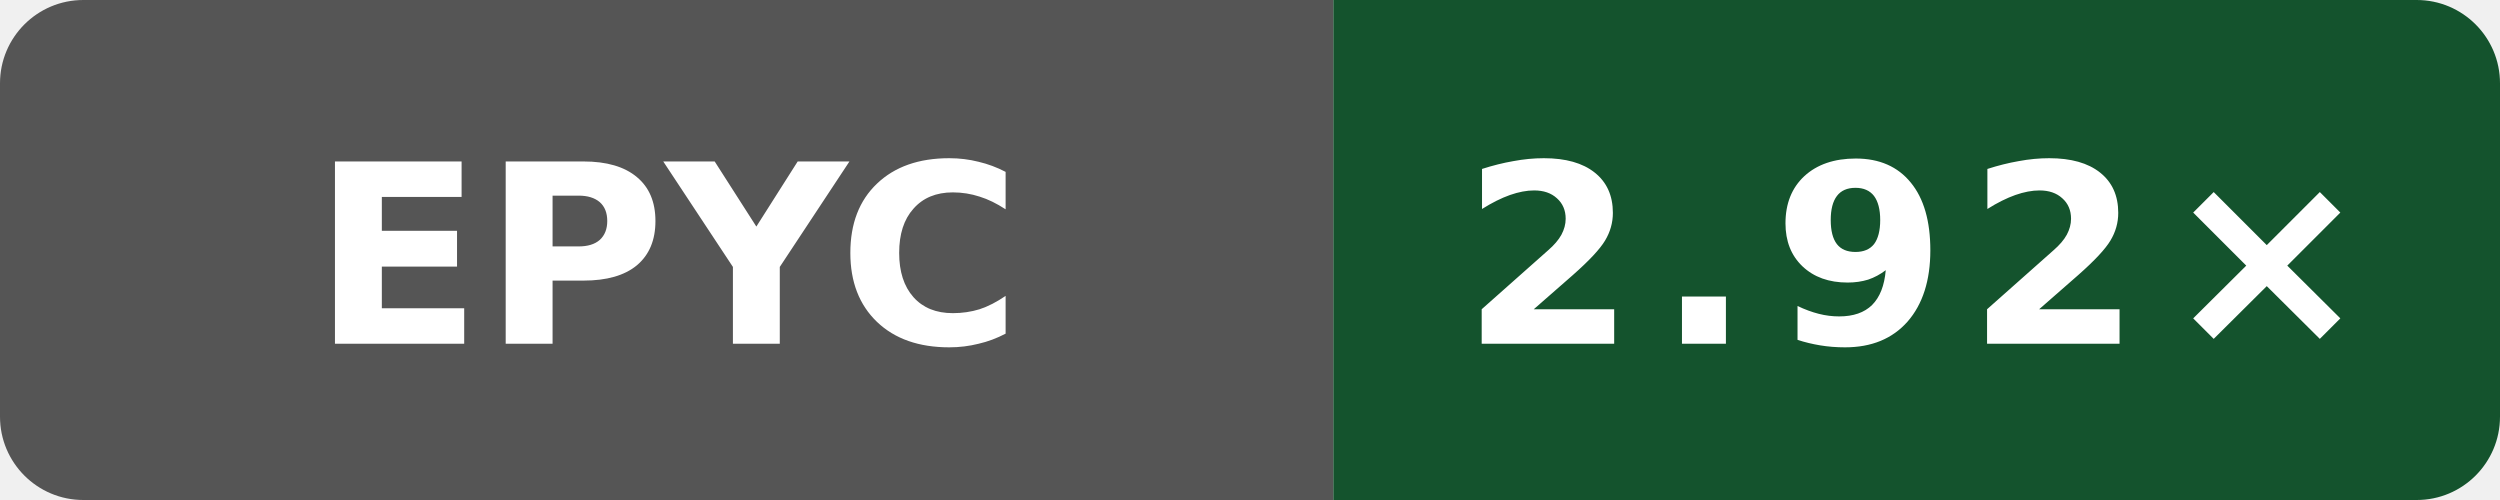
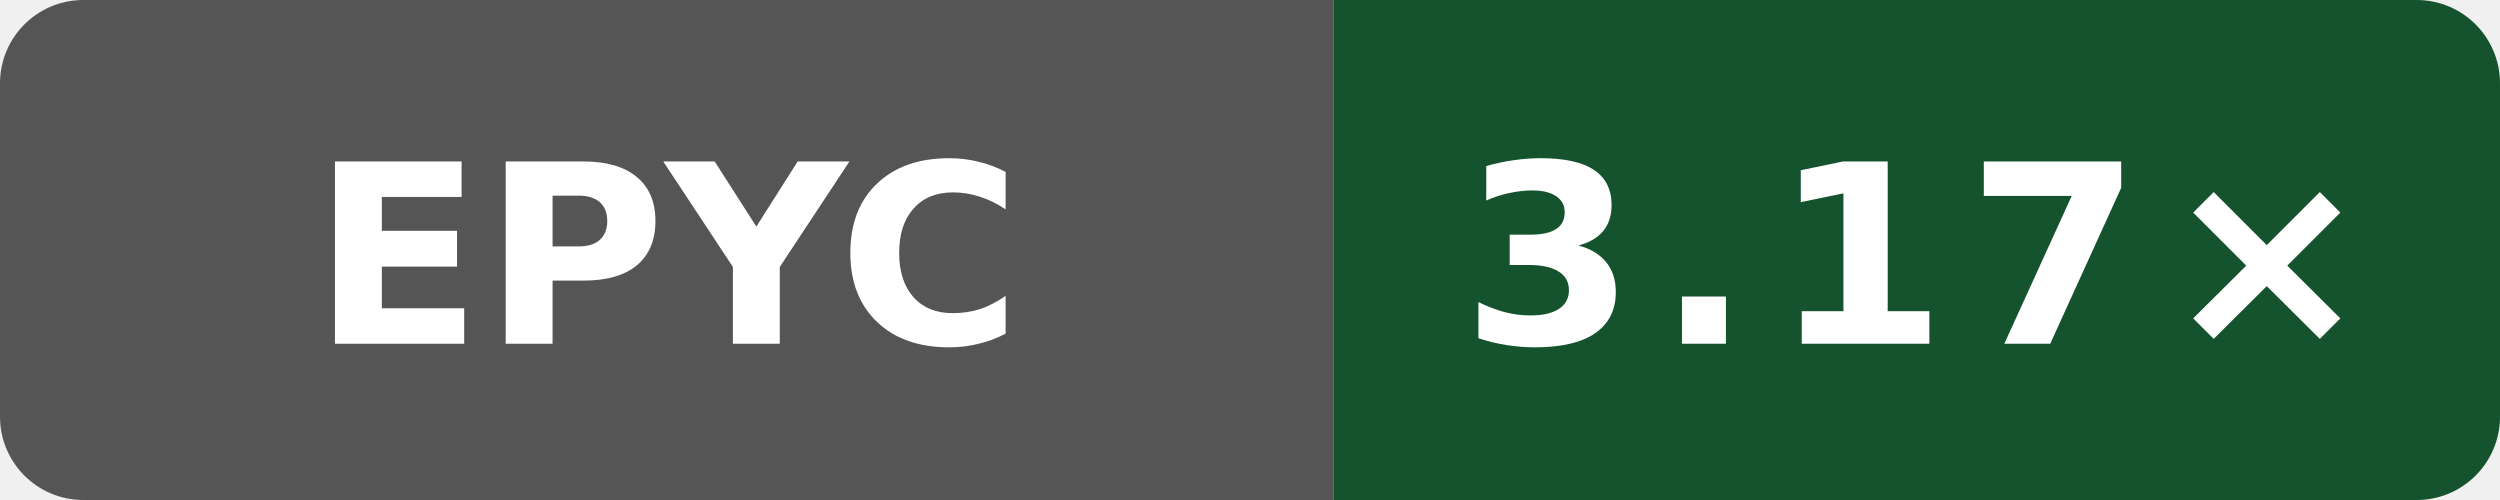
- <svg xmlns="http://www.w3.org/2000/svg" data-original-label="Public O0 compile vs clang; AMD EPYC 9V45 96-Core Processor; revision b858d4082cddcb8e1e930d786f3f1139c6996e6d" data-original-message="2.92×" width="120" height="24" viewBox="0 0 120 24" role="img" aria-label="Public O0 compile vs clang; AMD EPYC 9V45 96-Core Processor; revision b858d4082cddcb8e1e930d786f3f1139c6996e6d; measured b858d4082cddcb8e1e930d786f3f1139c6996e6d; 4 commits behind main: 2.92×">
+ <svg xmlns="http://www.w3.org/2000/svg" data-original-label="Public O0 compile vs clang; AMD EPYC 9V74 80-Core Processor; revision b81455bc7d42635d12519c11c3788a20b5fad2f4" data-original-message="3.17×" width="120" height="24" viewBox="0 0 120 24" role="img" aria-label="Public O0 compile vs clang; AMD EPYC 9V74 80-Core Processor; revision b81455bc7d42635d12519c11c3788a20b5fad2f4; measured b81455bc7d42635d12519c11c3788a20b5fad2f4; 0 commits behind main: 3.17×">
  <defs>
    <clipPath id="badge">
      <rect width="120" height="24" rx="4" />
    </clipPath>
  </defs>
  <g clip-path="url(#badge)">
    <rect width="64" height="24" fill="#555" />
    <rect x="64" width="56" height="24" fill="#14532d" />
  </g>
  <text x="32" y="16.5" fill="#fff" text-anchor="middle" font-family="Verdana,Geneva,DejaVu Sans,sans-serif" font-size="12" font-weight="700" textLength="31" lengthAdjust="spacingAndGlyphs">EPYC</text>
-   <text x="92" y="16.5" fill="#fff" text-anchor="middle" font-family="Verdana,Geneva,DejaVu Sans,sans-serif" font-size="12" font-weight="700" letter-spacing="1" textLength="39" lengthAdjust="spacingAndGlyphs">2.92×</text>
+   <text x="92" y="16.5" fill="#fff" text-anchor="middle" font-family="Verdana,Geneva,DejaVu Sans,sans-serif" font-size="12" font-weight="700" letter-spacing="1" textLength="39" lengthAdjust="spacingAndGlyphs">3.17×</text>
</svg>
